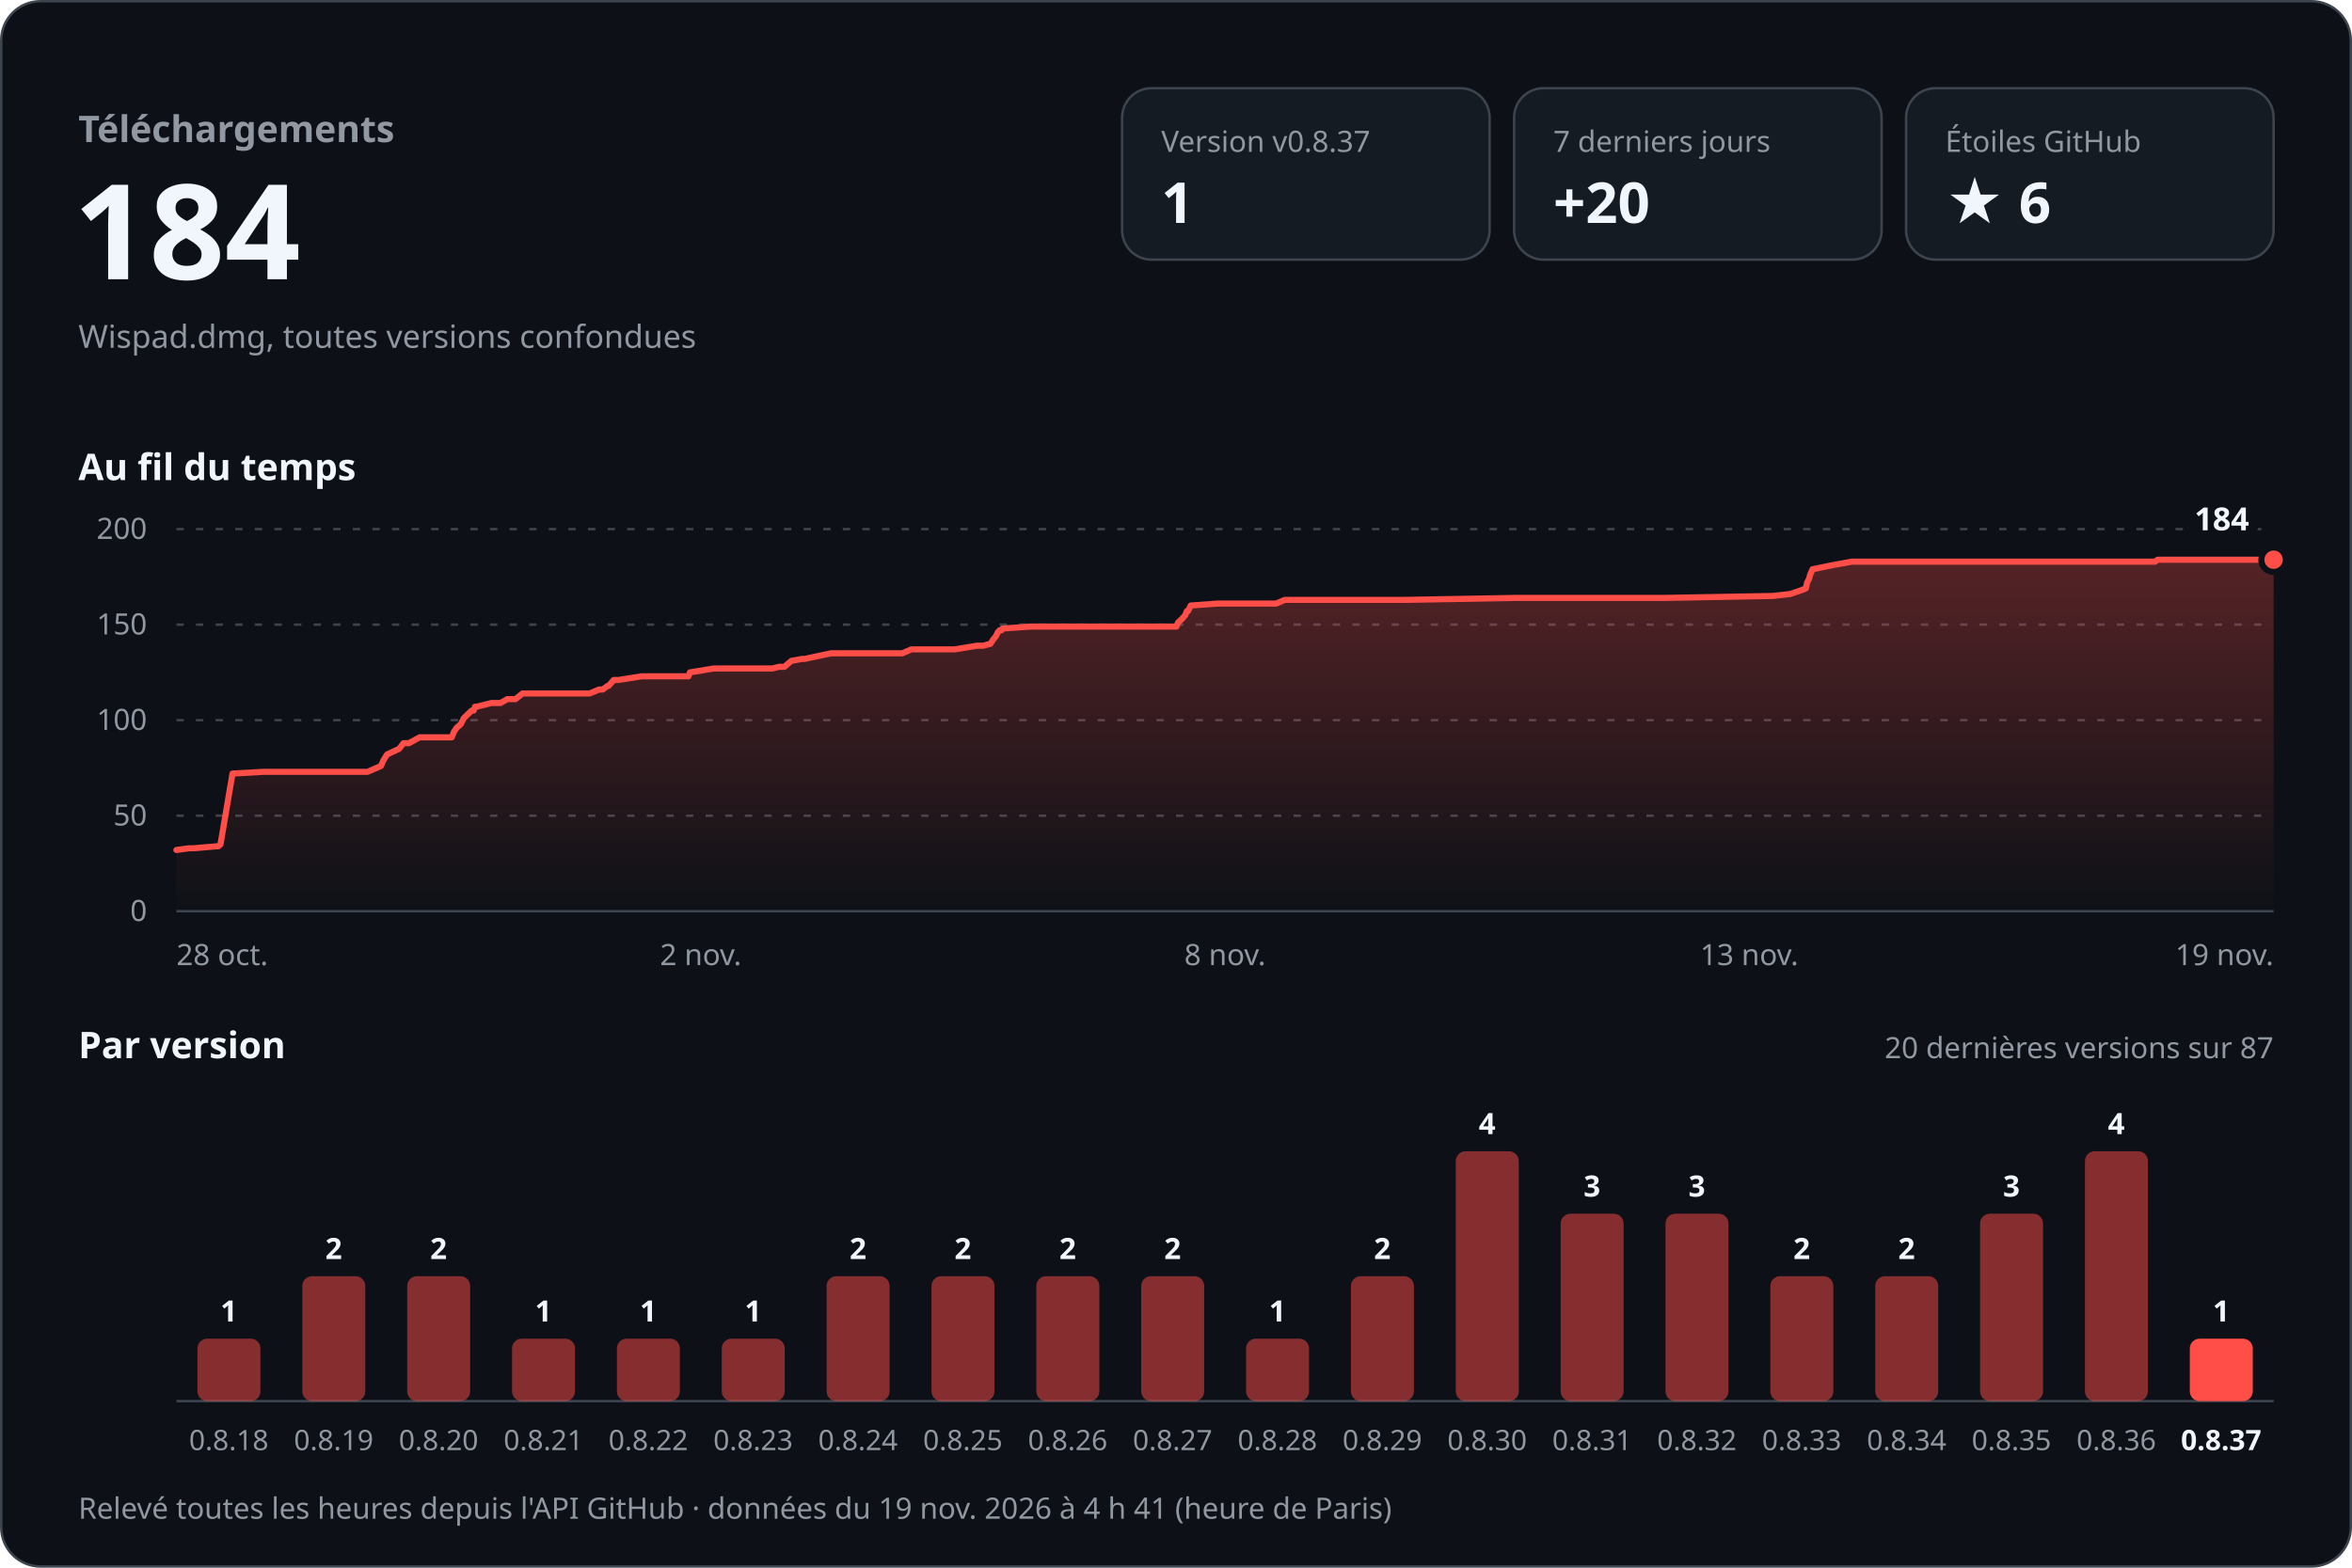
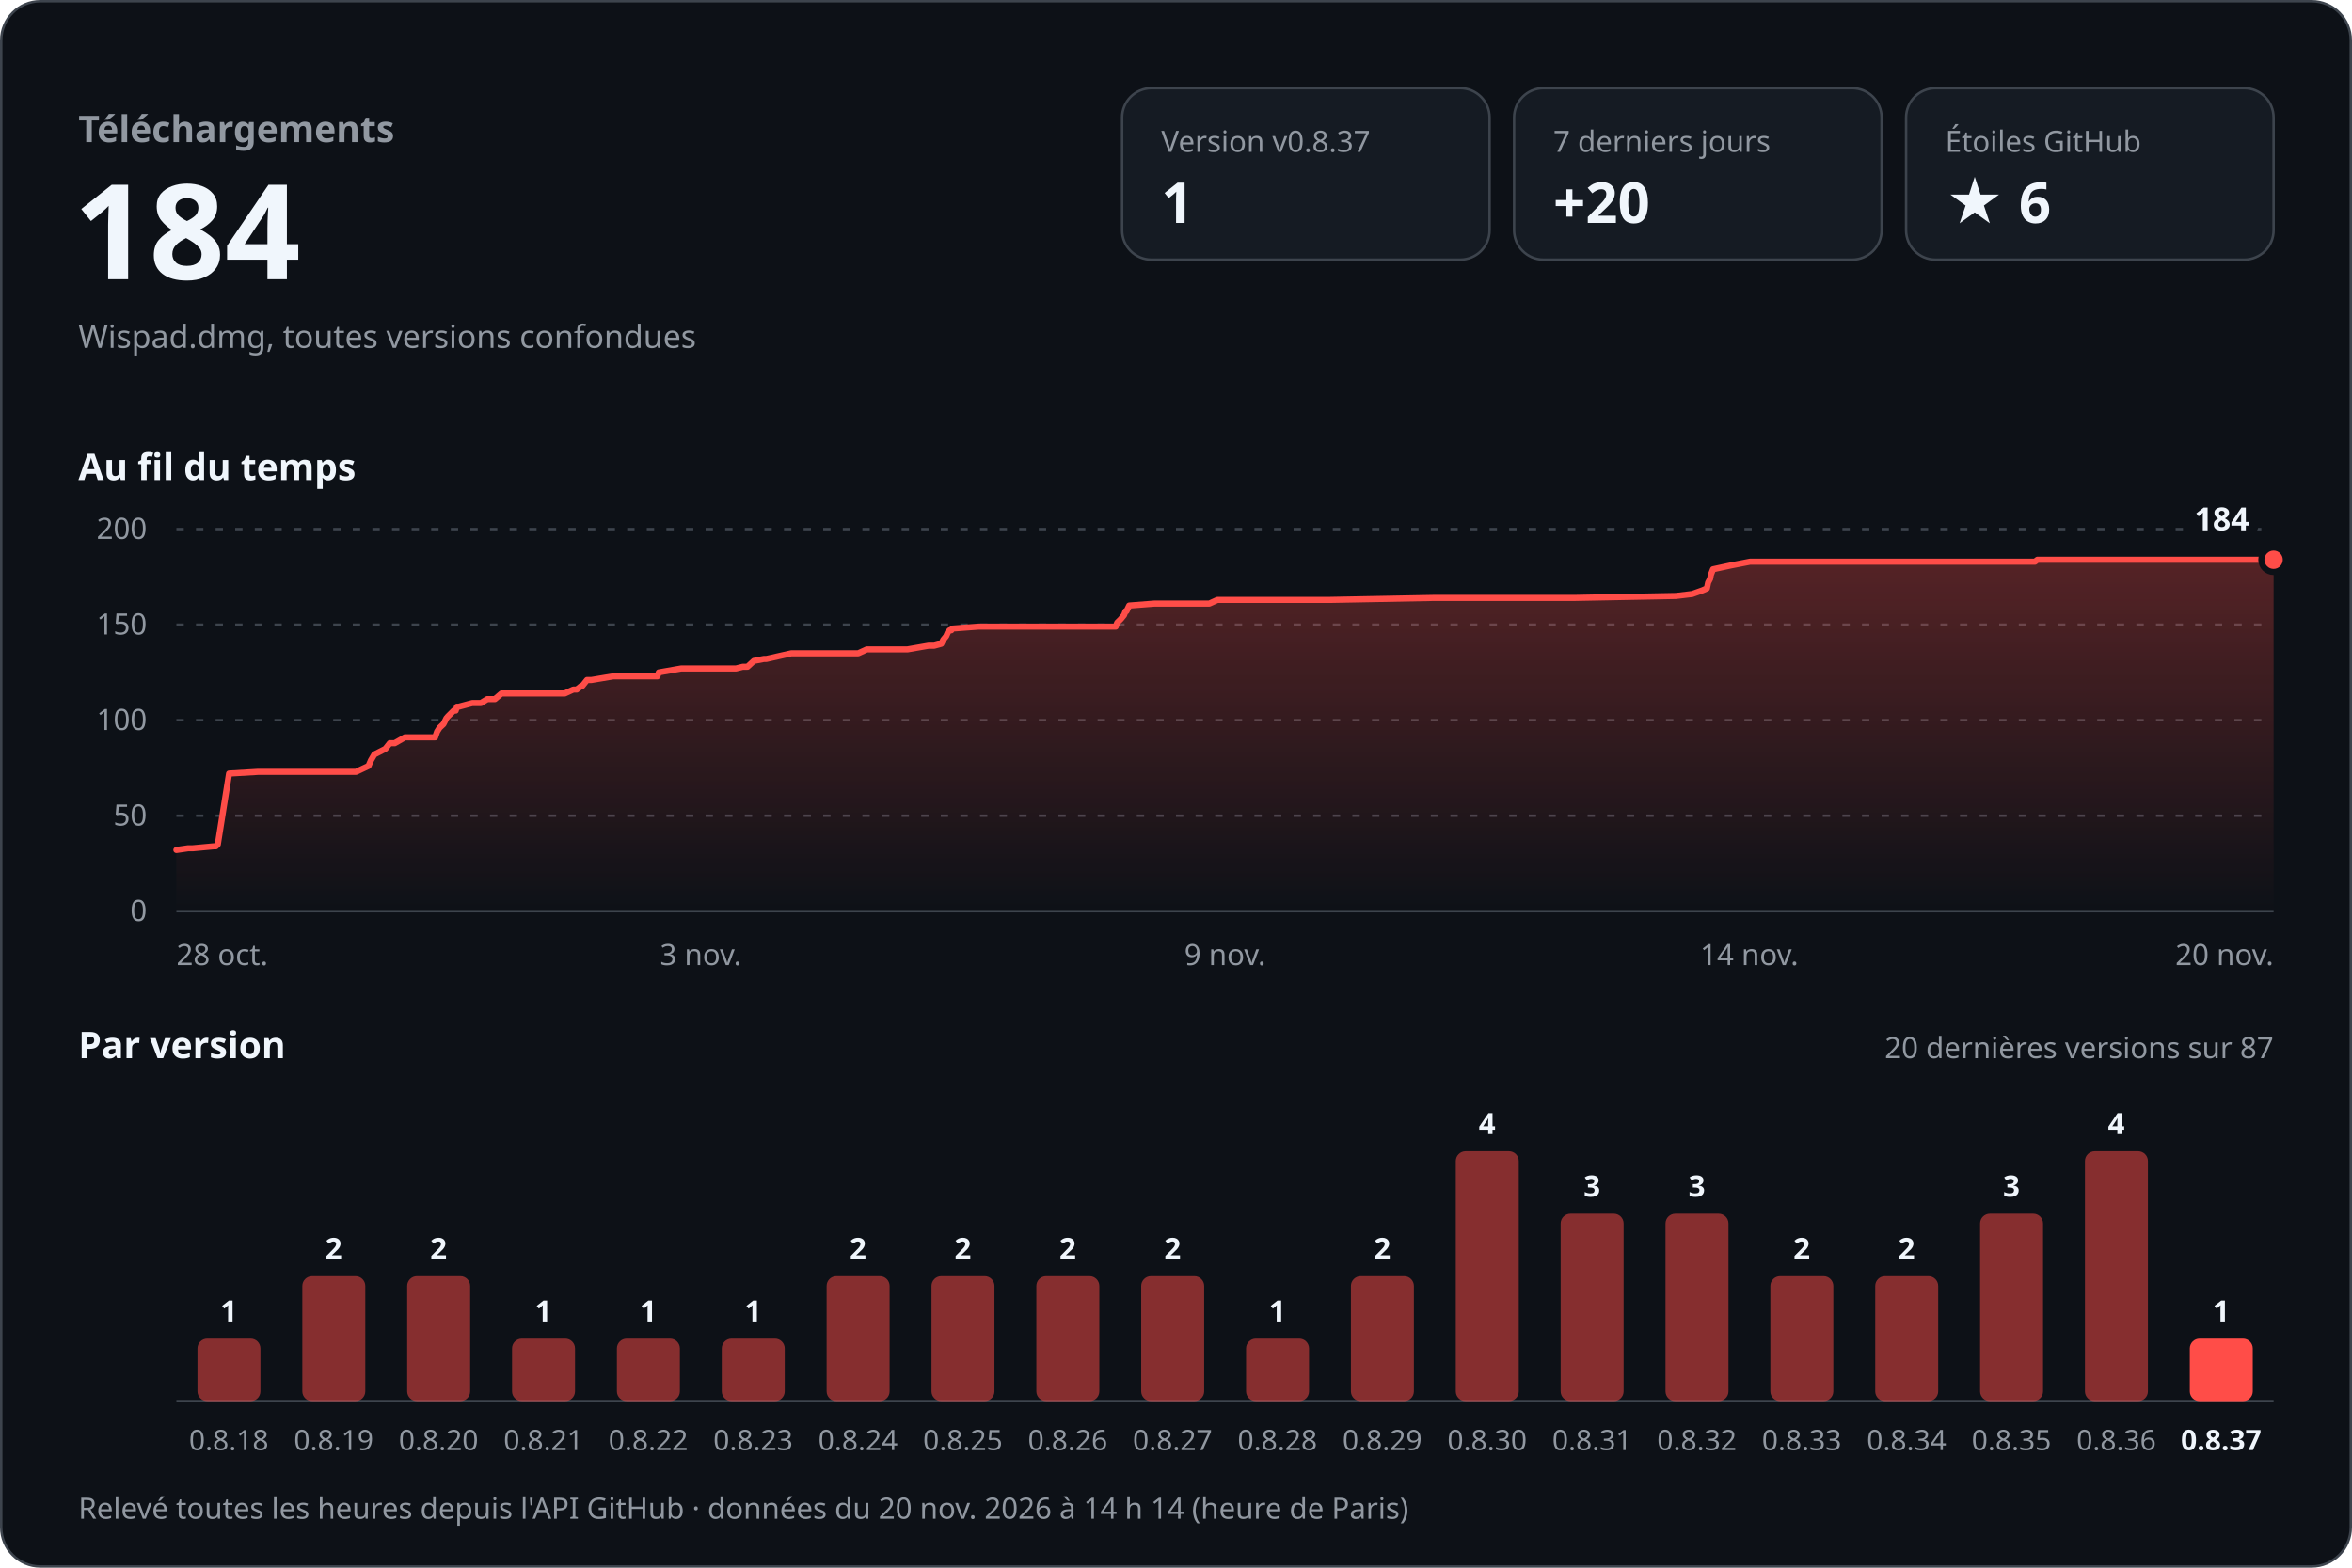
<svg xmlns="http://www.w3.org/2000/svg" width="960" height="640" viewBox="0 0 960 640" role="img" aria-labelledby="titre desc" font-family="-apple-system, BlinkMacSystemFont, 'Segoe UI', 'Noto Sans', Helvetica, Arial, sans-serif" style="font-variant-numeric: tabular-nums">
  <defs>
    <linearGradient id="aire" x1="0" y1="0" x2="0" y2="1">
      <stop offset="0" stop-color="#ff4d48" stop-opacity="0.30" />
      <stop offset="1" stop-color="#ff4d48" stop-opacity="0" />
    </linearGradient>
  </defs>
  <rect x="0.5" y="0.5" width="959" height="639" rx="16" fill="#0d1117" stroke="#3d444d" />
  <text x="32.0" y="58.0" font-size="15" font-weight="600" fill="#9198a1" text-anchor="start">Téléchargements</text>
  <text x="30.0" y="114.0" font-size="54" font-weight="700" fill="#f0f6fc" text-anchor="start">184</text>
  <text x="32.0" y="142.0" font-size="13" font-weight="400" fill="#9198a1" text-anchor="start">Wispad.dmg, toutes versions confondues</text>
  <rect x="458" y="36" width="150" height="70" rx="12" fill="#151b23" stroke="#3d444d" />
  <text x="474.0" y="62.0" font-size="12" font-weight="500" fill="#9198a1" text-anchor="start">Version v0.8.37</text>
  <text x="474.0" y="91.0" font-size="23" font-weight="700" fill="#f0f6fc" text-anchor="start">1</text>
  <rect x="618" y="36" width="150" height="70" rx="12" fill="#151b23" stroke="#3d444d" />
  <text x="634.0" y="62.0" font-size="12" font-weight="500" fill="#9198a1" text-anchor="start">7 derniers jours</text>
  <text x="634.0" y="91.0" font-size="23" font-weight="700" fill="#f0f6fc" text-anchor="start">+20</text>
  <rect x="778" y="36" width="150" height="70" rx="12" fill="#151b23" stroke="#3d444d" />
  <text x="794.0" y="62.0" font-size="12" font-weight="500" fill="#9198a1" text-anchor="start">Étoiles GitHub</text>
  <text x="794.0" y="91.0" font-size="23" font-weight="700" fill="#f0f6fc" text-anchor="start">★ 6</text>
  <text x="32.0" y="196.0" font-size="15" font-weight="600" fill="#f0f6fc" text-anchor="start">Au fil du temps</text>
  <line x1="72" y1="372.0" x2="928" y2="372.0" stroke="#3d444d" />
  <text x="60.0" y="376.0" font-size="12" font-weight="400" fill="#9198a1" text-anchor="end">0</text>
  <line x1="72" y1="333.0" x2="928" y2="333.0" stroke="#3d444d" stroke-dasharray="3 5" />
  <text x="60.0" y="337.0" font-size="12" font-weight="400" fill="#9198a1" text-anchor="end">50</text>
  <line x1="72" y1="294.0" x2="928" y2="294.0" stroke="#3d444d" stroke-dasharray="3 5" />
  <text x="60.0" y="298.0" font-size="12" font-weight="400" fill="#9198a1" text-anchor="end">100</text>
  <line x1="72" y1="255.0" x2="928" y2="255.0" stroke="#3d444d" stroke-dasharray="3 5" />
  <text x="60.0" y="259.0" font-size="12" font-weight="400" fill="#9198a1" text-anchor="end">150</text>
  <line x1="72" y1="216.0" x2="928" y2="216.0" stroke="#3d444d" stroke-dasharray="3 5" />
  <text x="60.0" y="220.0" font-size="12" font-weight="400" fill="#9198a1" text-anchor="end">200</text>
-   <path d="M72.0,347.0 L77.1,346.3 L79.1,346.3 L88.3,345.5 L89.1,345.5 L90.0,344.7 L94.9,315.8 L107.5,315.1 L118.7,315.1 L150.0,315.1 L155.5,312.7 L156.5,310.4 L158.0,308.0 L162.9,305.7 L164.7,303.4 L166.9,303.4 L171.3,301.0 L184.4,301.0 L185.3,298.7 L186.4,297.1 L188.1,295.6 L189.3,293.2 L190.1,292.4 L192.5,290.1 L193.3,290.1 L193.9,288.5 L194.6,288.5 L200.6,287.0 L204.3,287.0 L207.1,285.4 L210.4,285.4 L213.3,283.1 L240.7,283.1 L244.5,281.5 L246.0,281.5 L248.0,280.0 L248.4,280.0 L250.5,277.6 L252.4,277.6 L261.8,276.1 L281.0,276.1 L281.6,274.5 L291.3,272.9 L315.2,272.9 L318.1,272.2 L320.2,272.2 L323.0,269.8 L327.3,269.0 L328.4,269.0 L339.2,266.7 L368.3,266.7 L372.0,265.1 L389.7,265.1 L398.8,263.6 L401.3,263.6 L404.3,262.8 L405.3,261.2 L406.5,259.7 L407.3,258.1 L408.0,257.3 L408.8,257.3 L409.2,256.6 L420.5,255.8 L461.7,255.8 L480.2,255.8 L480.8,254.2 L482.4,252.7 L483.8,251.1 L484.4,249.5 L484.9,249.5 L486.0,247.2 L497.0,246.4 L520.9,246.4 L524.4,244.9 L573.4,244.9 L618.2,244.1 L632.2,244.1 L679.4,244.1 L723.5,243.3 L730.7,242.5 L735.1,241.0 L737.1,240.2 L737.6,237.8 L738.4,236.3 L738.8,234.7 L739.8,232.4 L747.6,230.8 L755.8,229.3 L801.5,229.3 L850.4,229.3 L879.6,229.3 L880.7,228.5 L928.0,228.5 L928.0,372 L72.0,372 Z" fill="url(#aire)" />
-   <path d="M72.0,347.0 L77.1,346.3 L79.1,346.3 L88.3,345.5 L89.1,345.5 L90.0,344.7 L94.9,315.8 L107.5,315.1 L118.7,315.1 L150.0,315.1 L155.5,312.7 L156.5,310.4 L158.0,308.0 L162.9,305.7 L164.7,303.4 L166.9,303.4 L171.3,301.0 L184.4,301.0 L185.3,298.7 L186.4,297.1 L188.1,295.6 L189.3,293.2 L190.1,292.4 L192.5,290.1 L193.3,290.1 L193.9,288.5 L194.6,288.5 L200.6,287.0 L204.3,287.0 L207.1,285.4 L210.4,285.4 L213.3,283.1 L240.7,283.1 L244.5,281.5 L246.0,281.5 L248.0,280.0 L248.4,280.0 L250.5,277.6 L252.4,277.6 L261.8,276.1 L281.0,276.1 L281.6,274.5 L291.3,272.9 L315.2,272.9 L318.1,272.2 L320.2,272.2 L323.0,269.8 L327.3,269.0 L328.4,269.0 L339.2,266.7 L368.3,266.7 L372.0,265.1 L389.7,265.1 L398.8,263.6 L401.3,263.6 L404.3,262.8 L405.3,261.2 L406.5,259.7 L407.3,258.1 L408.0,257.3 L408.8,257.3 L409.2,256.6 L420.5,255.8 L461.7,255.8 L480.2,255.8 L480.8,254.2 L482.4,252.7 L483.8,251.1 L484.4,249.5 L484.9,249.5 L486.0,247.2 L497.0,246.4 L520.9,246.4 L524.4,244.9 L573.4,244.9 L618.2,244.1 L632.2,244.1 L679.4,244.1 L723.5,243.3 L730.7,242.5 L735.1,241.0 L737.1,240.2 L737.6,237.8 L738.4,236.3 L738.8,234.7 L739.8,232.4 L747.6,230.8 L755.8,229.3 L801.5,229.3 L850.4,229.3 L879.6,229.3 L880.7,228.5 L928.0,228.5" fill="none" stroke="#ff4d48" stroke-width="2.5" stroke-linejoin="round" stroke-linecap="round" />
+   <path d="M72.0,347.0 L76.8,346.3 L78.7,346.3 L87.3,345.5 L88.1,345.5 L88.9,344.7 L93.5,315.8 L105.3,315.1 L115.8,315.1 L145.3,315.1 L150.4,312.7 L151.4,310.4 L152.8,308.0 L157.3,305.7 L159.1,303.4 L161.1,303.4 L165.3,301.0 L177.6,301.0 L178.4,298.7 L179.4,297.1 L181.0,295.6 L182.2,293.2 L182.9,292.4 L185.2,290.1 L186.0,290.1 L186.5,288.5 L187.2,288.5 L192.8,287.0 L196.3,287.0 L198.9,285.4 L202.0,285.4 L204.7,283.1 L230.5,283.1 L234.0,281.5 L235.4,281.5 L237.3,280.0 L237.7,280.0 L239.6,277.6 L241.4,277.6 L250.3,276.1 L268.3,276.1 L268.9,274.5 L278.0,272.9 L300.4,272.9 L303.2,272.2 L305.1,272.2 L307.7,269.8 L311.8,269.0 L312.8,269.0 L323.0,266.7 L350.3,266.7 L353.8,265.1 L370.4,265.1 L379.0,263.6 L381.3,263.6 L384.2,262.8 L385.0,261.2 L386.2,259.7 L386.9,258.1 L387.6,257.3 L388.3,257.3 L388.7,256.6 L399.4,255.8 L438.0,255.8 L455.4,255.8 L456.0,254.2 L457.5,252.7 L458.8,251.1 L459.4,249.5 L459.8,249.5 L460.9,247.2 L471.2,246.4 L493.6,246.4 L496.9,244.9 L542.9,244.9 L585.0,244.1 L598.2,244.1 L642.5,244.1 L684.0,243.3 L690.7,242.5 L694.9,241.0 L696.7,240.2 L697.2,237.8 L698.0,236.3 L698.3,234.7 L699.2,232.4 L706.6,230.8 L714.3,229.3 L757.2,229.3 L803.2,229.3 L830.6,229.3 L831.6,228.5 L876.0,228.5 L928.0,228.5 L928.0,372 L72.0,372 Z" fill="url(#aire)" />
+   <path d="M72.0,347.0 L76.8,346.3 L78.7,346.3 L87.3,345.5 L88.1,345.5 L88.9,344.7 L93.5,315.8 L105.3,315.1 L115.8,315.1 L145.3,315.1 L150.4,312.7 L151.4,310.4 L152.8,308.0 L157.3,305.7 L159.1,303.4 L161.1,303.4 L165.3,301.0 L177.6,301.0 L178.4,298.7 L179.4,297.1 L181.0,295.6 L182.2,293.2 L182.9,292.4 L185.2,290.1 L186.0,290.1 L186.5,288.5 L187.2,288.5 L192.8,287.0 L196.3,287.0 L198.9,285.4 L202.0,285.4 L204.7,283.1 L230.5,283.1 L234.0,281.5 L235.4,281.5 L237.3,280.0 L237.7,280.0 L239.6,277.6 L241.4,277.6 L250.3,276.1 L268.3,276.1 L268.9,274.5 L278.0,272.9 L300.4,272.9 L303.2,272.2 L305.1,272.2 L307.7,269.8 L311.8,269.0 L312.8,269.0 L323.0,266.7 L350.3,266.7 L353.8,265.1 L370.4,265.1 L379.0,263.6 L381.3,263.6 L384.2,262.8 L385.0,261.2 L386.2,259.7 L386.9,258.1 L387.6,257.3 L388.3,257.3 L388.7,256.6 L399.4,255.8 L438.0,255.8 L455.4,255.8 L456.0,254.2 L457.5,252.7 L458.8,251.1 L459.4,249.5 L459.8,249.5 L460.9,247.2 L471.2,246.4 L493.6,246.4 L496.9,244.9 L542.9,244.9 L585.0,244.1 L598.2,244.1 L642.5,244.1 L684.0,243.3 L690.7,242.5 L694.9,241.0 L696.7,240.2 L697.2,237.8 L698.0,236.3 L698.3,234.7 L699.2,232.4 L706.6,230.8 L714.3,229.3 L757.2,229.3 L803.2,229.3 L830.6,229.3 L831.6,228.5 L876.0,228.5 L928.0,228.5" fill="none" stroke="#ff4d48" stroke-width="2.5" stroke-linejoin="round" stroke-linecap="round" />
  <circle cx="928.0" cy="228.5" r="5" fill="#ff4d48" stroke="#0d1117" stroke-width="2.5" />
  <text x="918.0" y="216.5" font-size="13" font-weight="700" fill="#f0f6fc" text-anchor="end" stroke="#0d1117" stroke-width="8" stroke-linejoin="round" paint-order="stroke">184</text>
  <text x="72.0" y="394.0" font-size="12" font-weight="400" fill="#9198a1" text-anchor="start">28 oct.</text>
-   <text x="286.0" y="394.0" font-size="12" font-weight="400" fill="#9198a1" text-anchor="middle">2 nov.</text>
-   <text x="500.0" y="394.0" font-size="12" font-weight="400" fill="#9198a1" text-anchor="middle">8 nov.</text>
-   <text x="714.0" y="394.0" font-size="12" font-weight="400" fill="#9198a1" text-anchor="middle">13 nov.</text>
-   <text x="928.0" y="394.0" font-size="12" font-weight="400" fill="#9198a1" text-anchor="end">19 nov.</text>
+   <text x="286.0" y="394.0" font-size="12" font-weight="400" fill="#9198a1" text-anchor="middle">3 nov.</text>
+   <text x="500.0" y="394.0" font-size="12" font-weight="400" fill="#9198a1" text-anchor="middle">9 nov.</text>
+   <text x="714.0" y="394.0" font-size="12" font-weight="400" fill="#9198a1" text-anchor="middle">14 nov.</text>
+   <text x="928.0" y="394.0" font-size="12" font-weight="400" fill="#9198a1" text-anchor="end">20 nov.</text>
  <text x="32.0" y="432.0" font-size="15" font-weight="600" fill="#f0f6fc" text-anchor="start">Par version</text>
  <text x="928.0" y="432.0" font-size="12" font-weight="400" fill="#9198a1" text-anchor="end">20 dernières versions sur 87</text>
  <line x1="72" y1="572" x2="928" y2="572" stroke="#3d444d" />
  <rect x="80.6" y="546.5" width="25.7" height="25.5" rx="4.0" fill="#ff4d48" fill-opacity="0.5" />
  <text x="93.4" y="539.5" font-size="12" font-weight="600" fill="#f0f6fc" text-anchor="middle">1</text>
  <text x="93.4" y="592.0" font-size="11.5" font-weight="400" fill="#9198a1" text-anchor="middle">0.8.18</text>
  <rect x="123.4" y="521.0" width="25.7" height="51.0" rx="4.0" fill="#ff4d48" fill-opacity="0.5" />
  <text x="136.2" y="514.0" font-size="12" font-weight="600" fill="#f0f6fc" text-anchor="middle">2</text>
  <text x="136.2" y="592.0" font-size="11.5" font-weight="400" fill="#9198a1" text-anchor="middle">0.8.19</text>
  <rect x="166.2" y="521.0" width="25.7" height="51.0" rx="4.0" fill="#ff4d48" fill-opacity="0.5" />
  <text x="179.0" y="514.0" font-size="12" font-weight="600" fill="#f0f6fc" text-anchor="middle">2</text>
  <text x="179.0" y="592.0" font-size="11.5" font-weight="400" fill="#9198a1" text-anchor="middle">0.8.20</text>
  <rect x="209.0" y="546.5" width="25.7" height="25.5" rx="4.0" fill="#ff4d48" fill-opacity="0.5" />
  <text x="221.8" y="539.5" font-size="12" font-weight="600" fill="#f0f6fc" text-anchor="middle">1</text>
  <text x="221.8" y="592.0" font-size="11.5" font-weight="400" fill="#9198a1" text-anchor="middle">0.8.21</text>
  <rect x="251.8" y="546.5" width="25.7" height="25.5" rx="4.0" fill="#ff4d48" fill-opacity="0.5" />
  <text x="264.6" y="539.5" font-size="12" font-weight="600" fill="#f0f6fc" text-anchor="middle">1</text>
  <text x="264.6" y="592.0" font-size="11.5" font-weight="400" fill="#9198a1" text-anchor="middle">0.8.22</text>
  <rect x="294.6" y="546.5" width="25.7" height="25.5" rx="4.0" fill="#ff4d48" fill-opacity="0.5" />
  <text x="307.4" y="539.5" font-size="12" font-weight="600" fill="#f0f6fc" text-anchor="middle">1</text>
  <text x="307.4" y="592.0" font-size="11.5" font-weight="400" fill="#9198a1" text-anchor="middle">0.8.23</text>
  <rect x="337.4" y="521.0" width="25.7" height="51.0" rx="4.0" fill="#ff4d48" fill-opacity="0.5" />
  <text x="350.2" y="514.0" font-size="12" font-weight="600" fill="#f0f6fc" text-anchor="middle">2</text>
  <text x="350.2" y="592.0" font-size="11.5" font-weight="400" fill="#9198a1" text-anchor="middle">0.8.24</text>
  <rect x="380.2" y="521.0" width="25.7" height="51.0" rx="4.0" fill="#ff4d48" fill-opacity="0.5" />
  <text x="393.0" y="514.0" font-size="12" font-weight="600" fill="#f0f6fc" text-anchor="middle">2</text>
  <text x="393.0" y="592.0" font-size="11.5" font-weight="400" fill="#9198a1" text-anchor="middle">0.8.25</text>
  <rect x="423.0" y="521.0" width="25.7" height="51.0" rx="4.0" fill="#ff4d48" fill-opacity="0.5" />
  <text x="435.8" y="514.0" font-size="12" font-weight="600" fill="#f0f6fc" text-anchor="middle">2</text>
  <text x="435.8" y="592.0" font-size="11.5" font-weight="400" fill="#9198a1" text-anchor="middle">0.8.26</text>
  <rect x="465.8" y="521.0" width="25.7" height="51.0" rx="4.0" fill="#ff4d48" fill-opacity="0.5" />
  <text x="478.6" y="514.0" font-size="12" font-weight="600" fill="#f0f6fc" text-anchor="middle">2</text>
  <text x="478.6" y="592.0" font-size="11.5" font-weight="400" fill="#9198a1" text-anchor="middle">0.8.27</text>
  <rect x="508.6" y="546.5" width="25.7" height="25.5" rx="4.0" fill="#ff4d48" fill-opacity="0.5" />
  <text x="521.4" y="539.5" font-size="12" font-weight="600" fill="#f0f6fc" text-anchor="middle">1</text>
  <text x="521.4" y="592.0" font-size="11.5" font-weight="400" fill="#9198a1" text-anchor="middle">0.8.28</text>
  <rect x="551.4" y="521.0" width="25.7" height="51.0" rx="4.0" fill="#ff4d48" fill-opacity="0.5" />
  <text x="564.2" y="514.0" font-size="12" font-weight="600" fill="#f0f6fc" text-anchor="middle">2</text>
  <text x="564.2" y="592.0" font-size="11.5" font-weight="400" fill="#9198a1" text-anchor="middle">0.8.29</text>
  <rect x="594.2" y="470.0" width="25.7" height="102.0" rx="4.0" fill="#ff4d48" fill-opacity="0.5" />
  <text x="607.0" y="463.0" font-size="12" font-weight="600" fill="#f0f6fc" text-anchor="middle">4</text>
  <text x="607.0" y="592.0" font-size="11.5" font-weight="400" fill="#9198a1" text-anchor="middle">0.8.30</text>
  <rect x="637.0" y="495.5" width="25.7" height="76.5" rx="4.0" fill="#ff4d48" fill-opacity="0.5" />
  <text x="649.8" y="488.5" font-size="12" font-weight="600" fill="#f0f6fc" text-anchor="middle">3</text>
  <text x="649.8" y="592.0" font-size="11.5" font-weight="400" fill="#9198a1" text-anchor="middle">0.8.31</text>
  <rect x="679.8" y="495.5" width="25.7" height="76.5" rx="4.0" fill="#ff4d48" fill-opacity="0.5" />
  <text x="692.6" y="488.5" font-size="12" font-weight="600" fill="#f0f6fc" text-anchor="middle">3</text>
  <text x="692.6" y="592.0" font-size="11.5" font-weight="400" fill="#9198a1" text-anchor="middle">0.8.32</text>
  <rect x="722.6" y="521.0" width="25.7" height="51.0" rx="4.0" fill="#ff4d48" fill-opacity="0.5" />
  <text x="735.4" y="514.0" font-size="12" font-weight="600" fill="#f0f6fc" text-anchor="middle">2</text>
  <text x="735.4" y="592.0" font-size="11.5" font-weight="400" fill="#9198a1" text-anchor="middle">0.8.33</text>
  <rect x="765.4" y="521.0" width="25.7" height="51.0" rx="4.0" fill="#ff4d48" fill-opacity="0.5" />
  <text x="778.2" y="514.0" font-size="12" font-weight="600" fill="#f0f6fc" text-anchor="middle">2</text>
  <text x="778.2" y="592.0" font-size="11.5" font-weight="400" fill="#9198a1" text-anchor="middle">0.8.34</text>
  <rect x="808.2" y="495.5" width="25.7" height="76.5" rx="4.0" fill="#ff4d48" fill-opacity="0.5" />
  <text x="821.0" y="488.5" font-size="12" font-weight="600" fill="#f0f6fc" text-anchor="middle">3</text>
  <text x="821.0" y="592.0" font-size="11.5" font-weight="400" fill="#9198a1" text-anchor="middle">0.8.35</text>
  <rect x="851.0" y="470.0" width="25.7" height="102.0" rx="4.0" fill="#ff4d48" fill-opacity="0.5" />
  <text x="863.8" y="463.0" font-size="12" font-weight="600" fill="#f0f6fc" text-anchor="middle">4</text>
  <text x="863.8" y="592.0" font-size="11.5" font-weight="400" fill="#9198a1" text-anchor="middle">0.8.36</text>
  <rect x="893.8" y="546.5" width="25.7" height="25.5" rx="4.0" fill="#ff4d48" fill-opacity="1" />
  <text x="906.6" y="539.5" font-size="12" font-weight="600" fill="#f0f6fc" text-anchor="middle">1</text>
  <text x="906.6" y="592.0" font-size="11.5" font-weight="600" fill="#f0f6fc" text-anchor="middle">0.8.37</text>
-   <text x="32.0" y="620.0" font-size="12" font-weight="400" fill="#9198a1" text-anchor="start">Relevé toutes les heures depuis l'API GitHub · données du 19 nov. 2026 à 4 h 41 (heure de Paris)</text>
+   <text x="32.0" y="620.0" font-size="12" font-weight="400" fill="#9198a1" text-anchor="start">Relevé toutes les heures depuis l'API GitHub · données du 20 nov. 2026 à 14 h 14 (heure de Paris)</text>
</svg>
